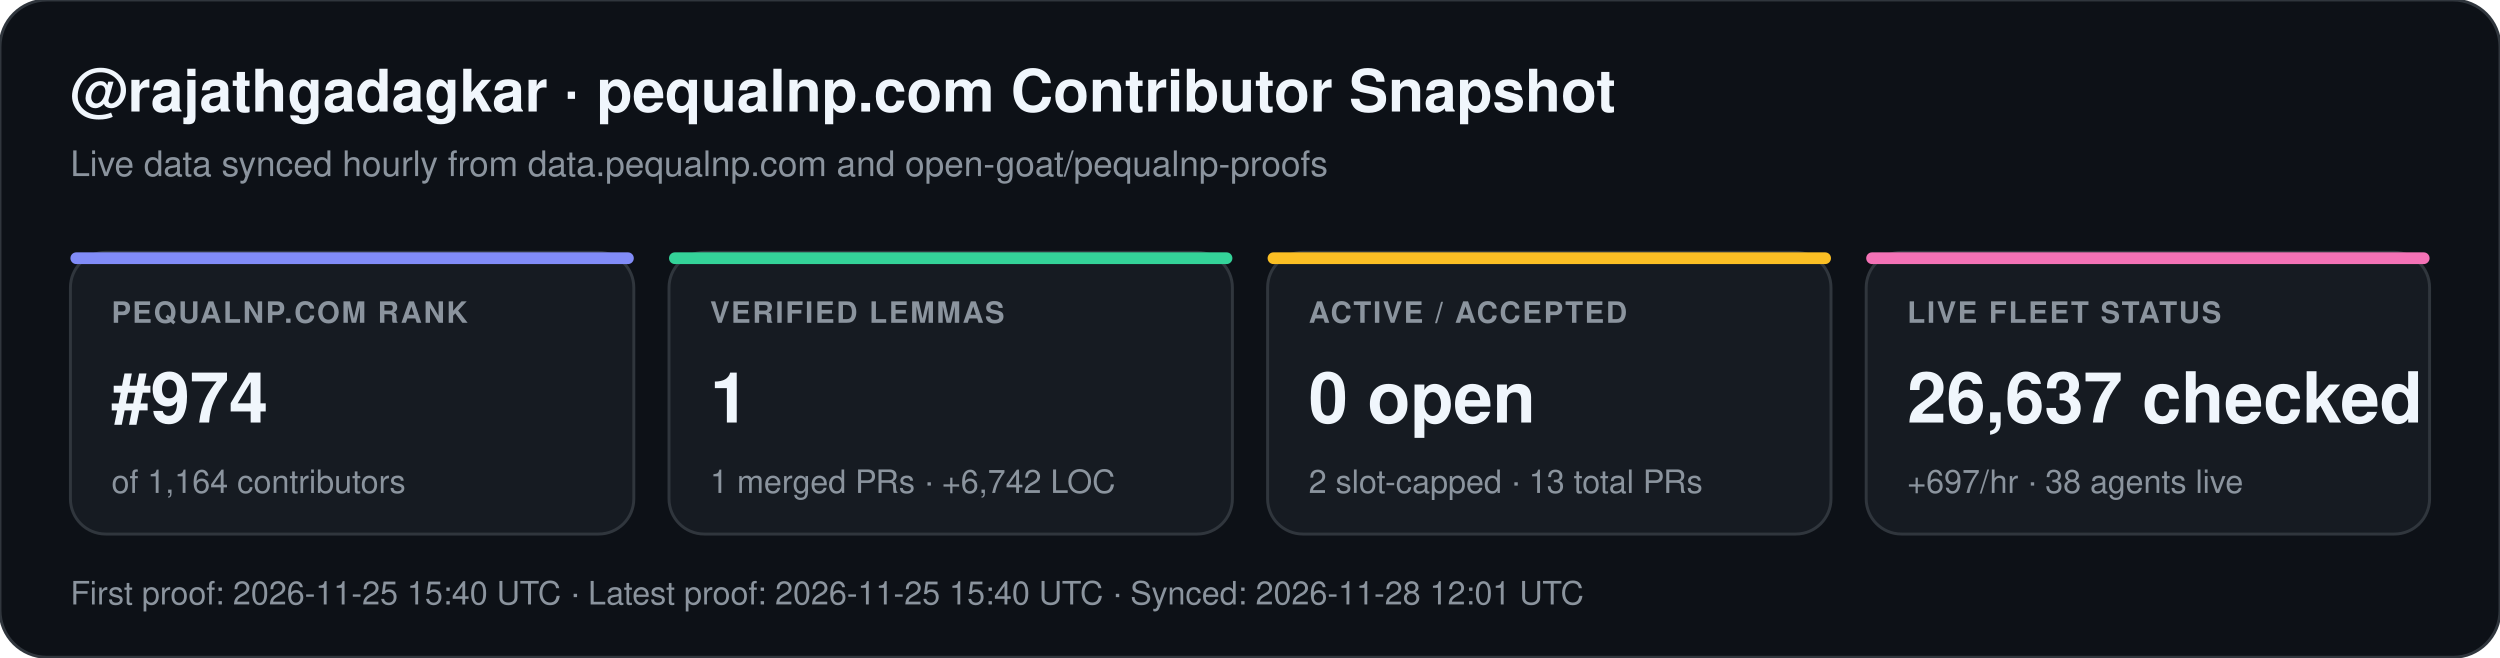
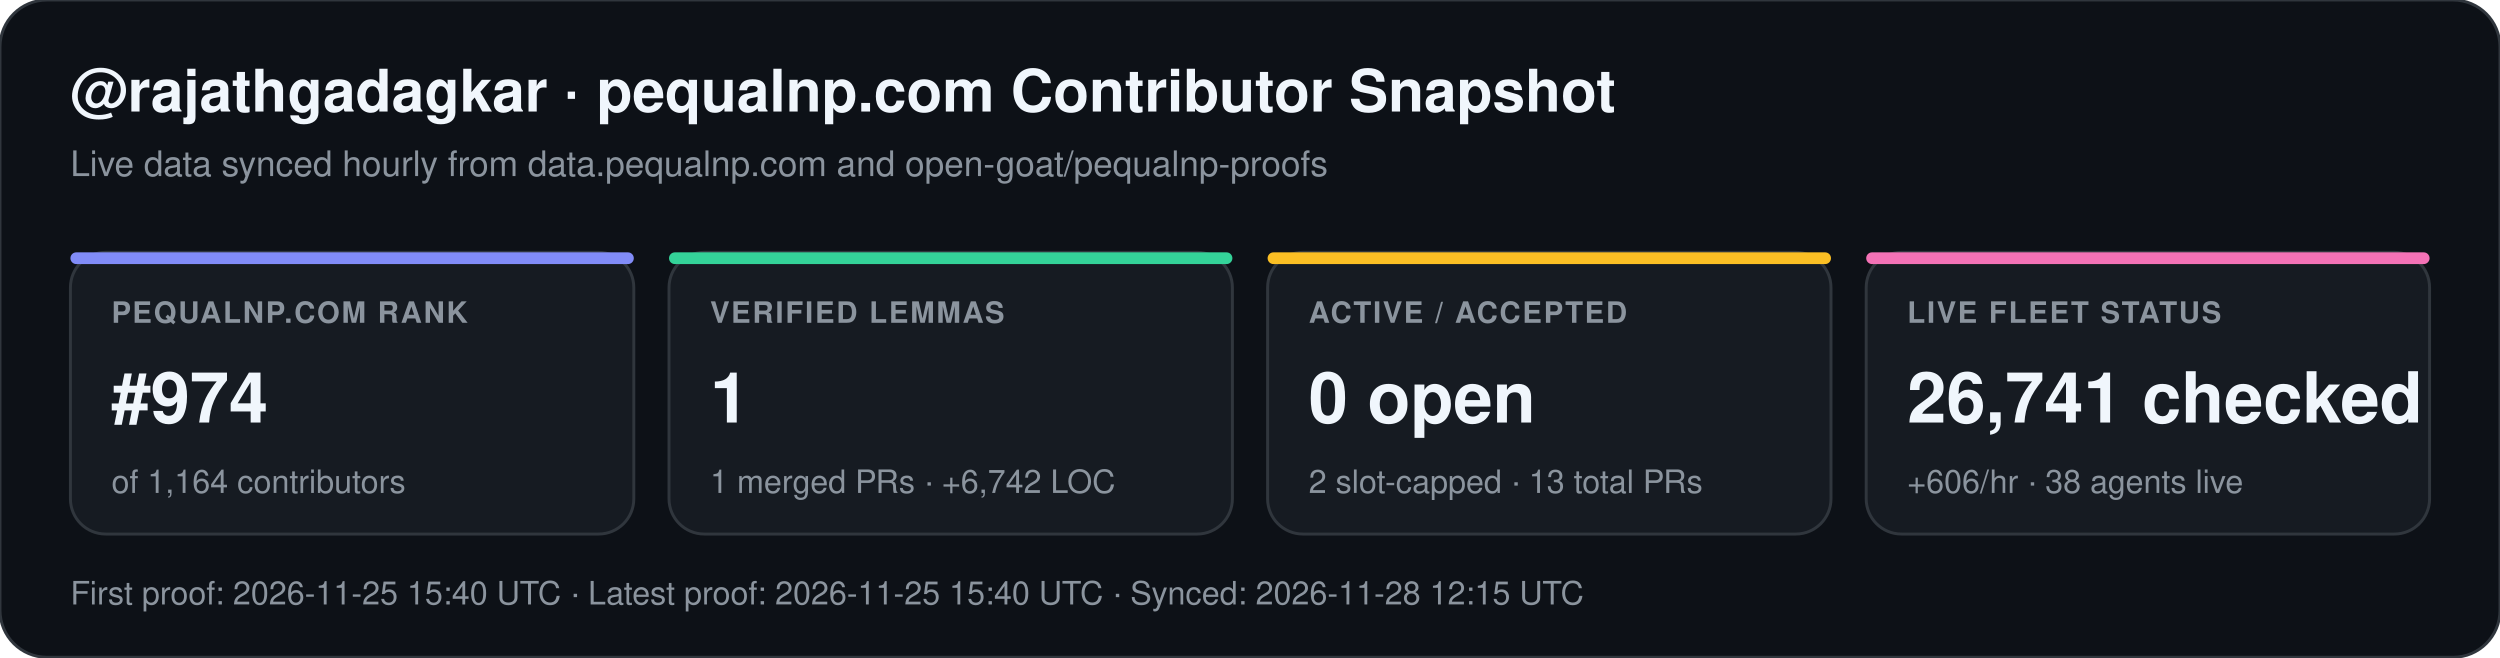
<svg xmlns="http://www.w3.org/2000/svg" width="852" height="224" viewBox="0 0 852 224" font-family="-apple-system,BlinkMacSystemFont,Segoe UI,Helvetica,Arial,sans-serif">
  <rect width="852" height="224" rx="16" fill="#0d1117" stroke="#30363d" stroke-width="1" />
  <text x="24" y="38" fill="#f0f6fc" font-size="20" font-weight="700">@rajathgadagkar · pequalnp.com Contributor Snapshot</text>
  <text x="24" y="60" fill="#8b949e" font-size="12">Live data synced hourly from data.pequalnp.com and open-goat/pequalnp-proofs</text>
  <rect x="24" y="86" width="192" height="96" rx="12" fill="#161b22" stroke="#30363d" stroke-width="1" />
  <rect x="24" y="86" width="192" height="4" rx="2" fill="#818cf8" />
  <text x="38" y="110" fill="#8b949e" font-size="10" font-weight="600" letter-spacing="0.6">PEQUALNP.COM RANK</text>
  <text x="38" y="144" fill="#f0f6fc" font-size="24" font-weight="700">#974</text>
  <text x="38" y="168" fill="#8b949e" font-size="11">of 1,164 contributors</text>
  <rect x="228" y="86" width="192" height="96" rx="12" fill="#161b22" stroke="#30363d" stroke-width="1" />
  <rect x="228" y="86" width="192" height="4" rx="2" fill="#34d399" />
  <text x="242" y="110" fill="#8b949e" font-size="10" font-weight="600" letter-spacing="0.6">VERIFIED LEMMAS</text>
  <text x="242" y="144" fill="#f0f6fc" font-size="24" font-weight="700">1</text>
  <text x="242" y="168" fill="#8b949e" font-size="11">1 merged PRs · +6,742 LOC</text>
  <rect x="432" y="86" width="192" height="96" rx="12" fill="#161b22" stroke="#30363d" stroke-width="1" />
  <rect x="432" y="86" width="192" height="4" rx="2" fill="#fbbf24" />
  <text x="446" y="110" fill="#8b949e" font-size="10" font-weight="600" letter-spacing="0.6">ACTIVE / ACCEPTED</text>
  <text x="446" y="144" fill="#f0f6fc" font-size="24" font-weight="700">0 open</text>
  <text x="446" y="168" fill="#8b949e" font-size="11">2 slot-capped · 13 total PRs</text>
  <rect x="636" y="86" width="192" height="96" rx="12" fill="#161b22" stroke="#30363d" stroke-width="1" />
  <rect x="636" y="86" width="192" height="4" rx="2" fill="#f472b6" />
  <text x="650" y="110" fill="#8b949e" font-size="10" font-weight="600" letter-spacing="0.6">LIVE FLEET STATUS</text>
-   <text x="650" y="144" fill="#f0f6fc" font-size="24" font-weight="700">26,637 checked</text>
-   <text x="650" y="168" fill="#8b949e" font-size="11">+697/hr · 38 agents live</text>
-   <text x="24" y="206" fill="#8b949e" font-size="11">First proof: 2026-11-25 15:40 UTC  ·  Latest proof: 2026-11-25 15:40 UTC  ·  Synced: 2026-11-28 12:01 UTC</text>
+   <text x="650" y="144" fill="#f0f6fc" font-size="24" font-weight="700">26,741 checked</text>
+   <text x="650" y="168" fill="#8b949e" font-size="11">+606/hr · 38 agents live</text>
+   <text x="24" y="206" fill="#8b949e" font-size="11">First proof: 2026-11-25 15:40 UTC  ·  Latest proof: 2026-11-25 15:40 UTC  ·  Synced: 2026-11-28 12:15 UTC</text>
</svg>
